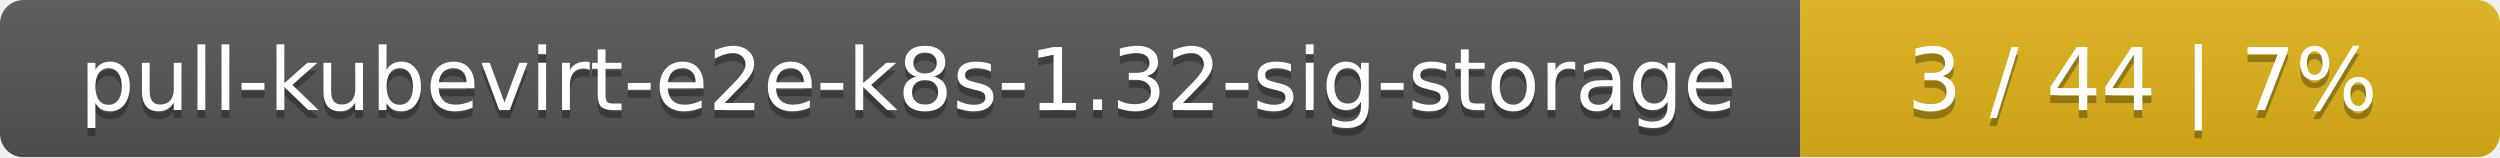
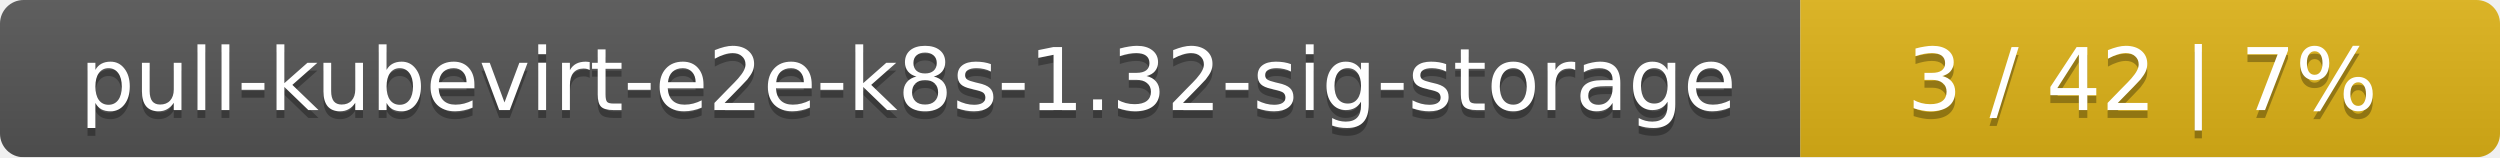
<svg xmlns="http://www.w3.org/2000/svg" width="318" height="20">
  <linearGradient id="smooth" x2="0" y2="100%">
    <stop offset="0" stop-color="#bbb" stop-opacity=".1" />
    <stop offset="1" stop-opacity=".1" />
  </linearGradient>
  <mask id="round">
    <rect width="318" height="20" rx="3" fill="#fff" />
  </mask>
  <g mask="url(#round)">
    <rect width="229" height="20" fill="#555" />
    <rect x="229" width="89" height="20" fill="#dfb317" />
    <rect width="318" height="20" fill="url(#smooth)" />
  </g>
  <g fill="#fff" text-anchor="middle" font-family="DejaVu Sans,Verdana,Geneva,sans-serif" font-size="11">
    <text x="115.5" y="15" fill="#010101" fill-opacity=".3">pull-kubevirt-e2e-k8s-1.32-sig-storage</text>
    <text x="115.5" y="14">pull-kubevirt-e2e-k8s-1.32-sig-storage</text>
-     <text x="272.5" y="15" fill="#010101" fill-opacity=".3">3 / 44    |    7%</text>
-     <text x="272.5" y="14">3 / 44    |    7%</text>
+     <text x="272.5" y="15" fill="#010101" fill-opacity=".3">3 / 42    |    7%</text>
+     <text x="272.5" y="14">3 / 42    |    7%</text>
  </g>
</svg>
